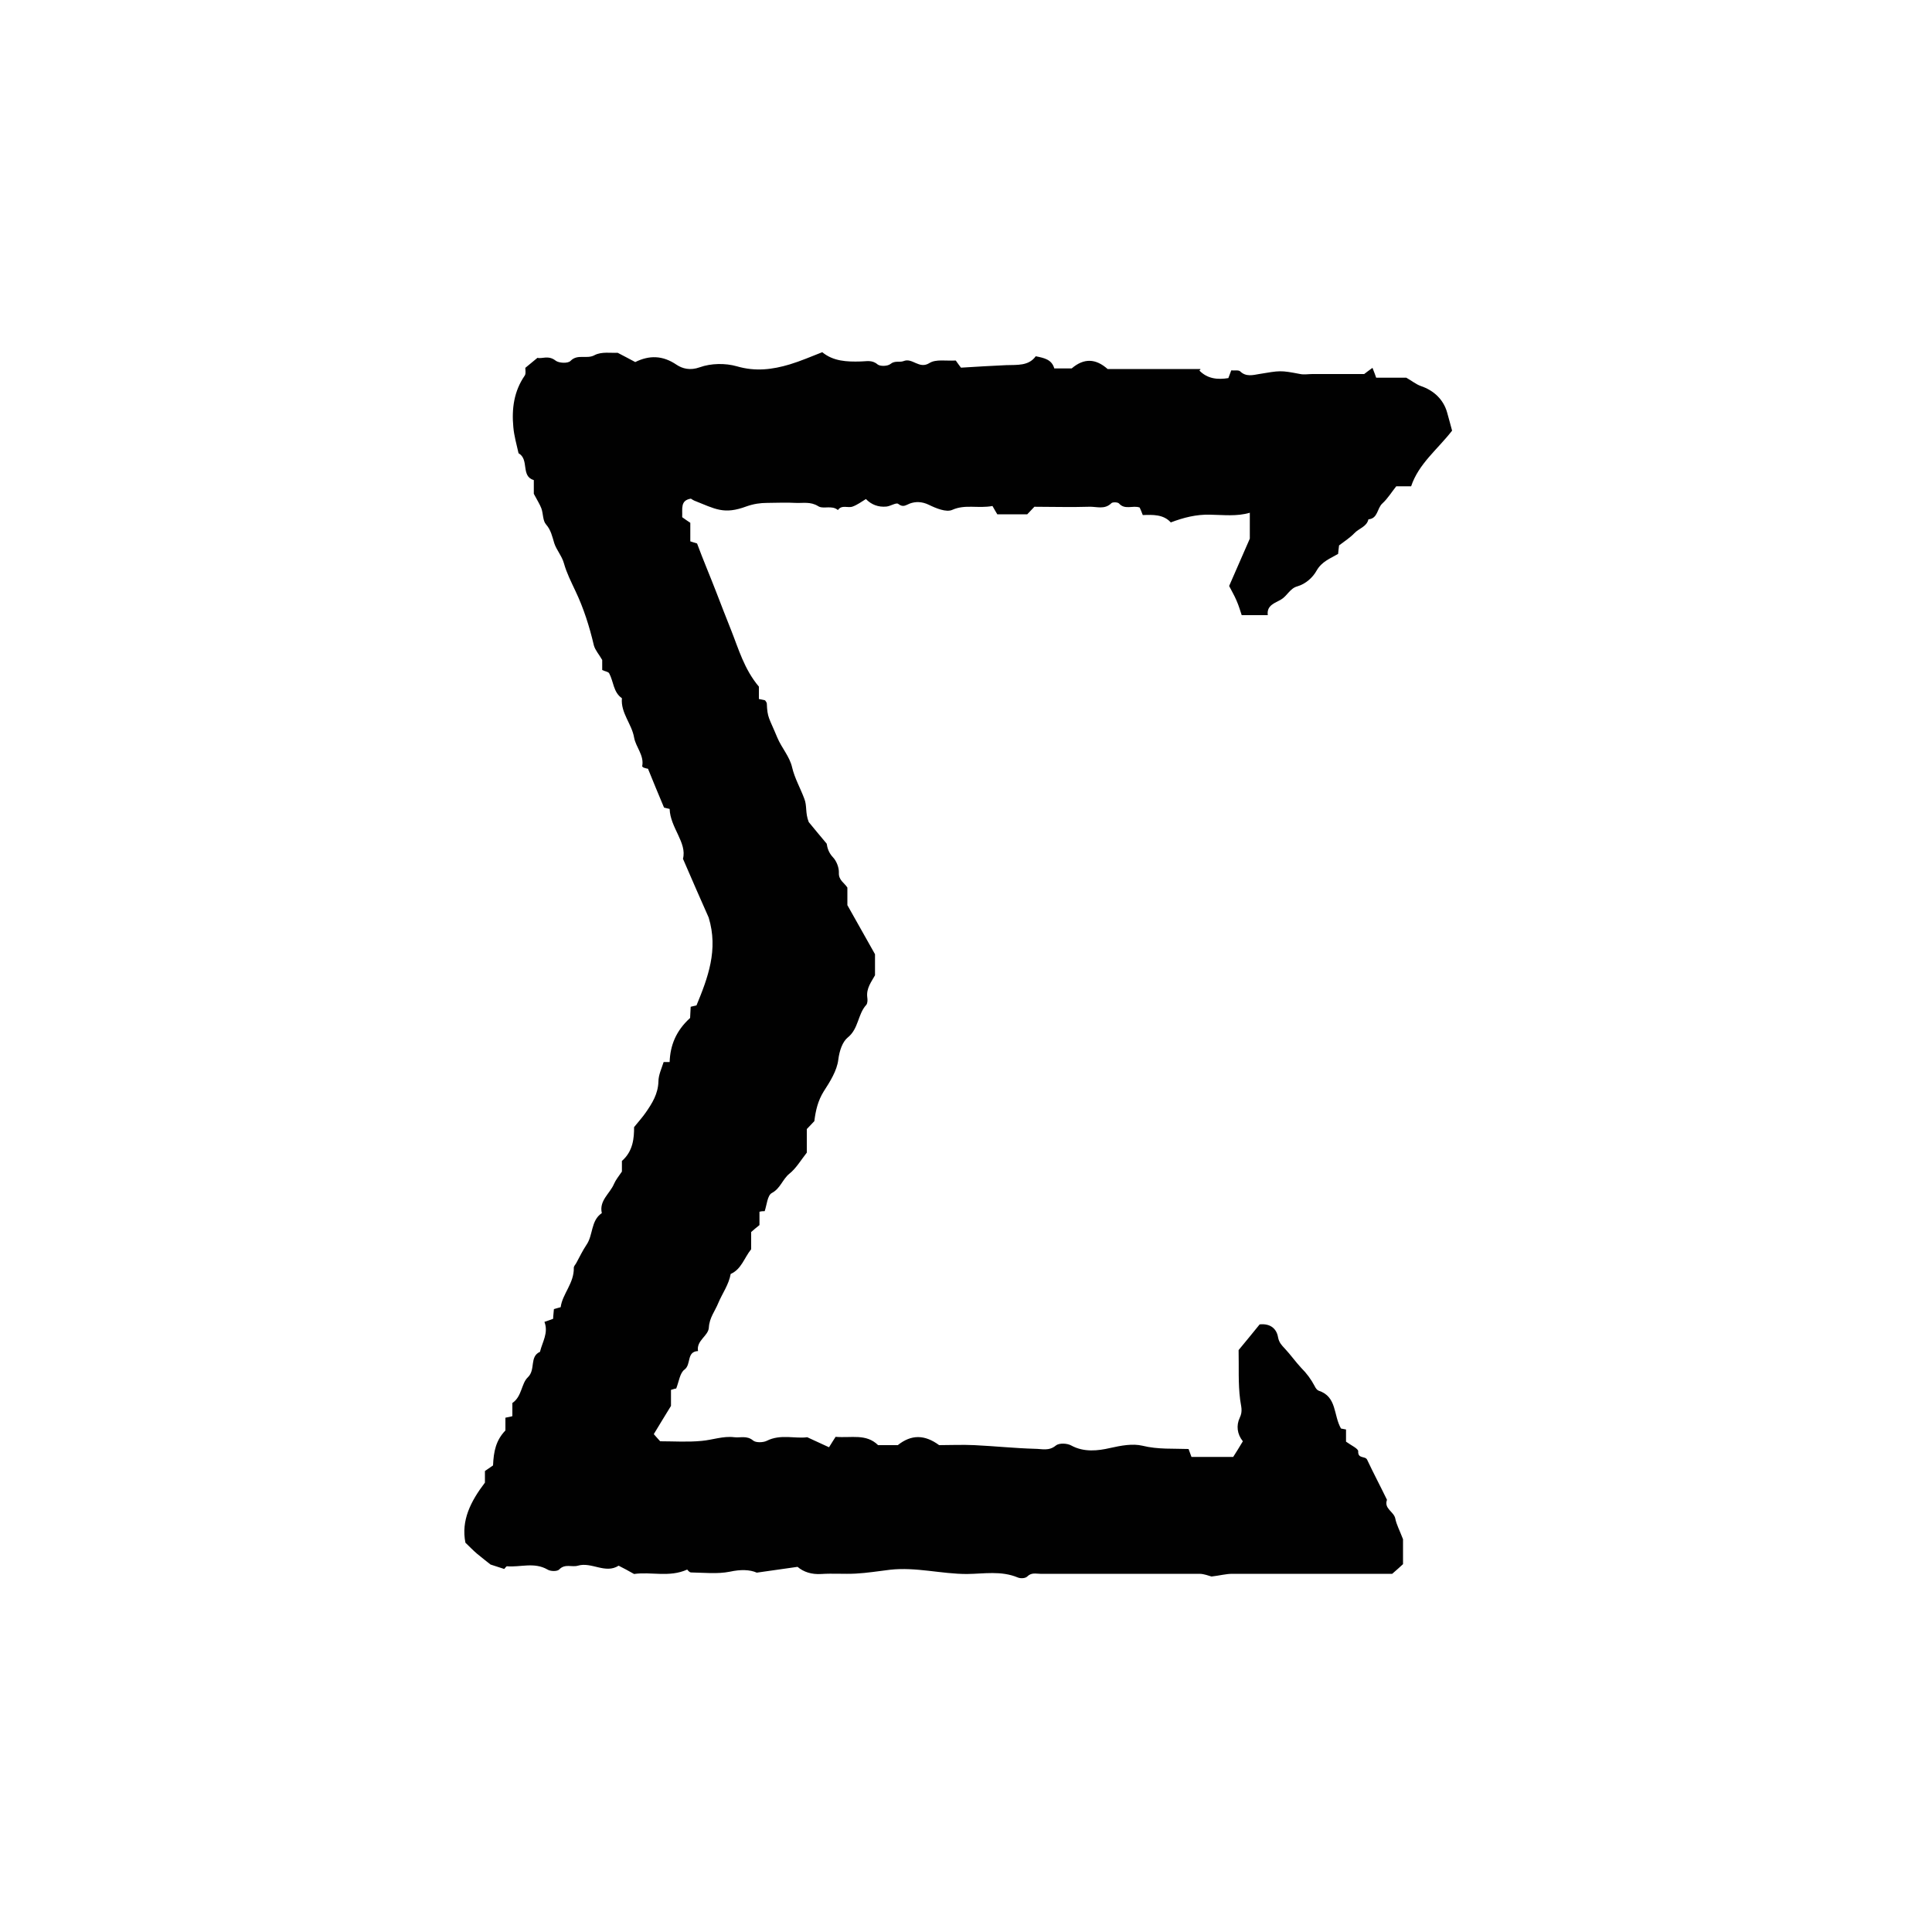
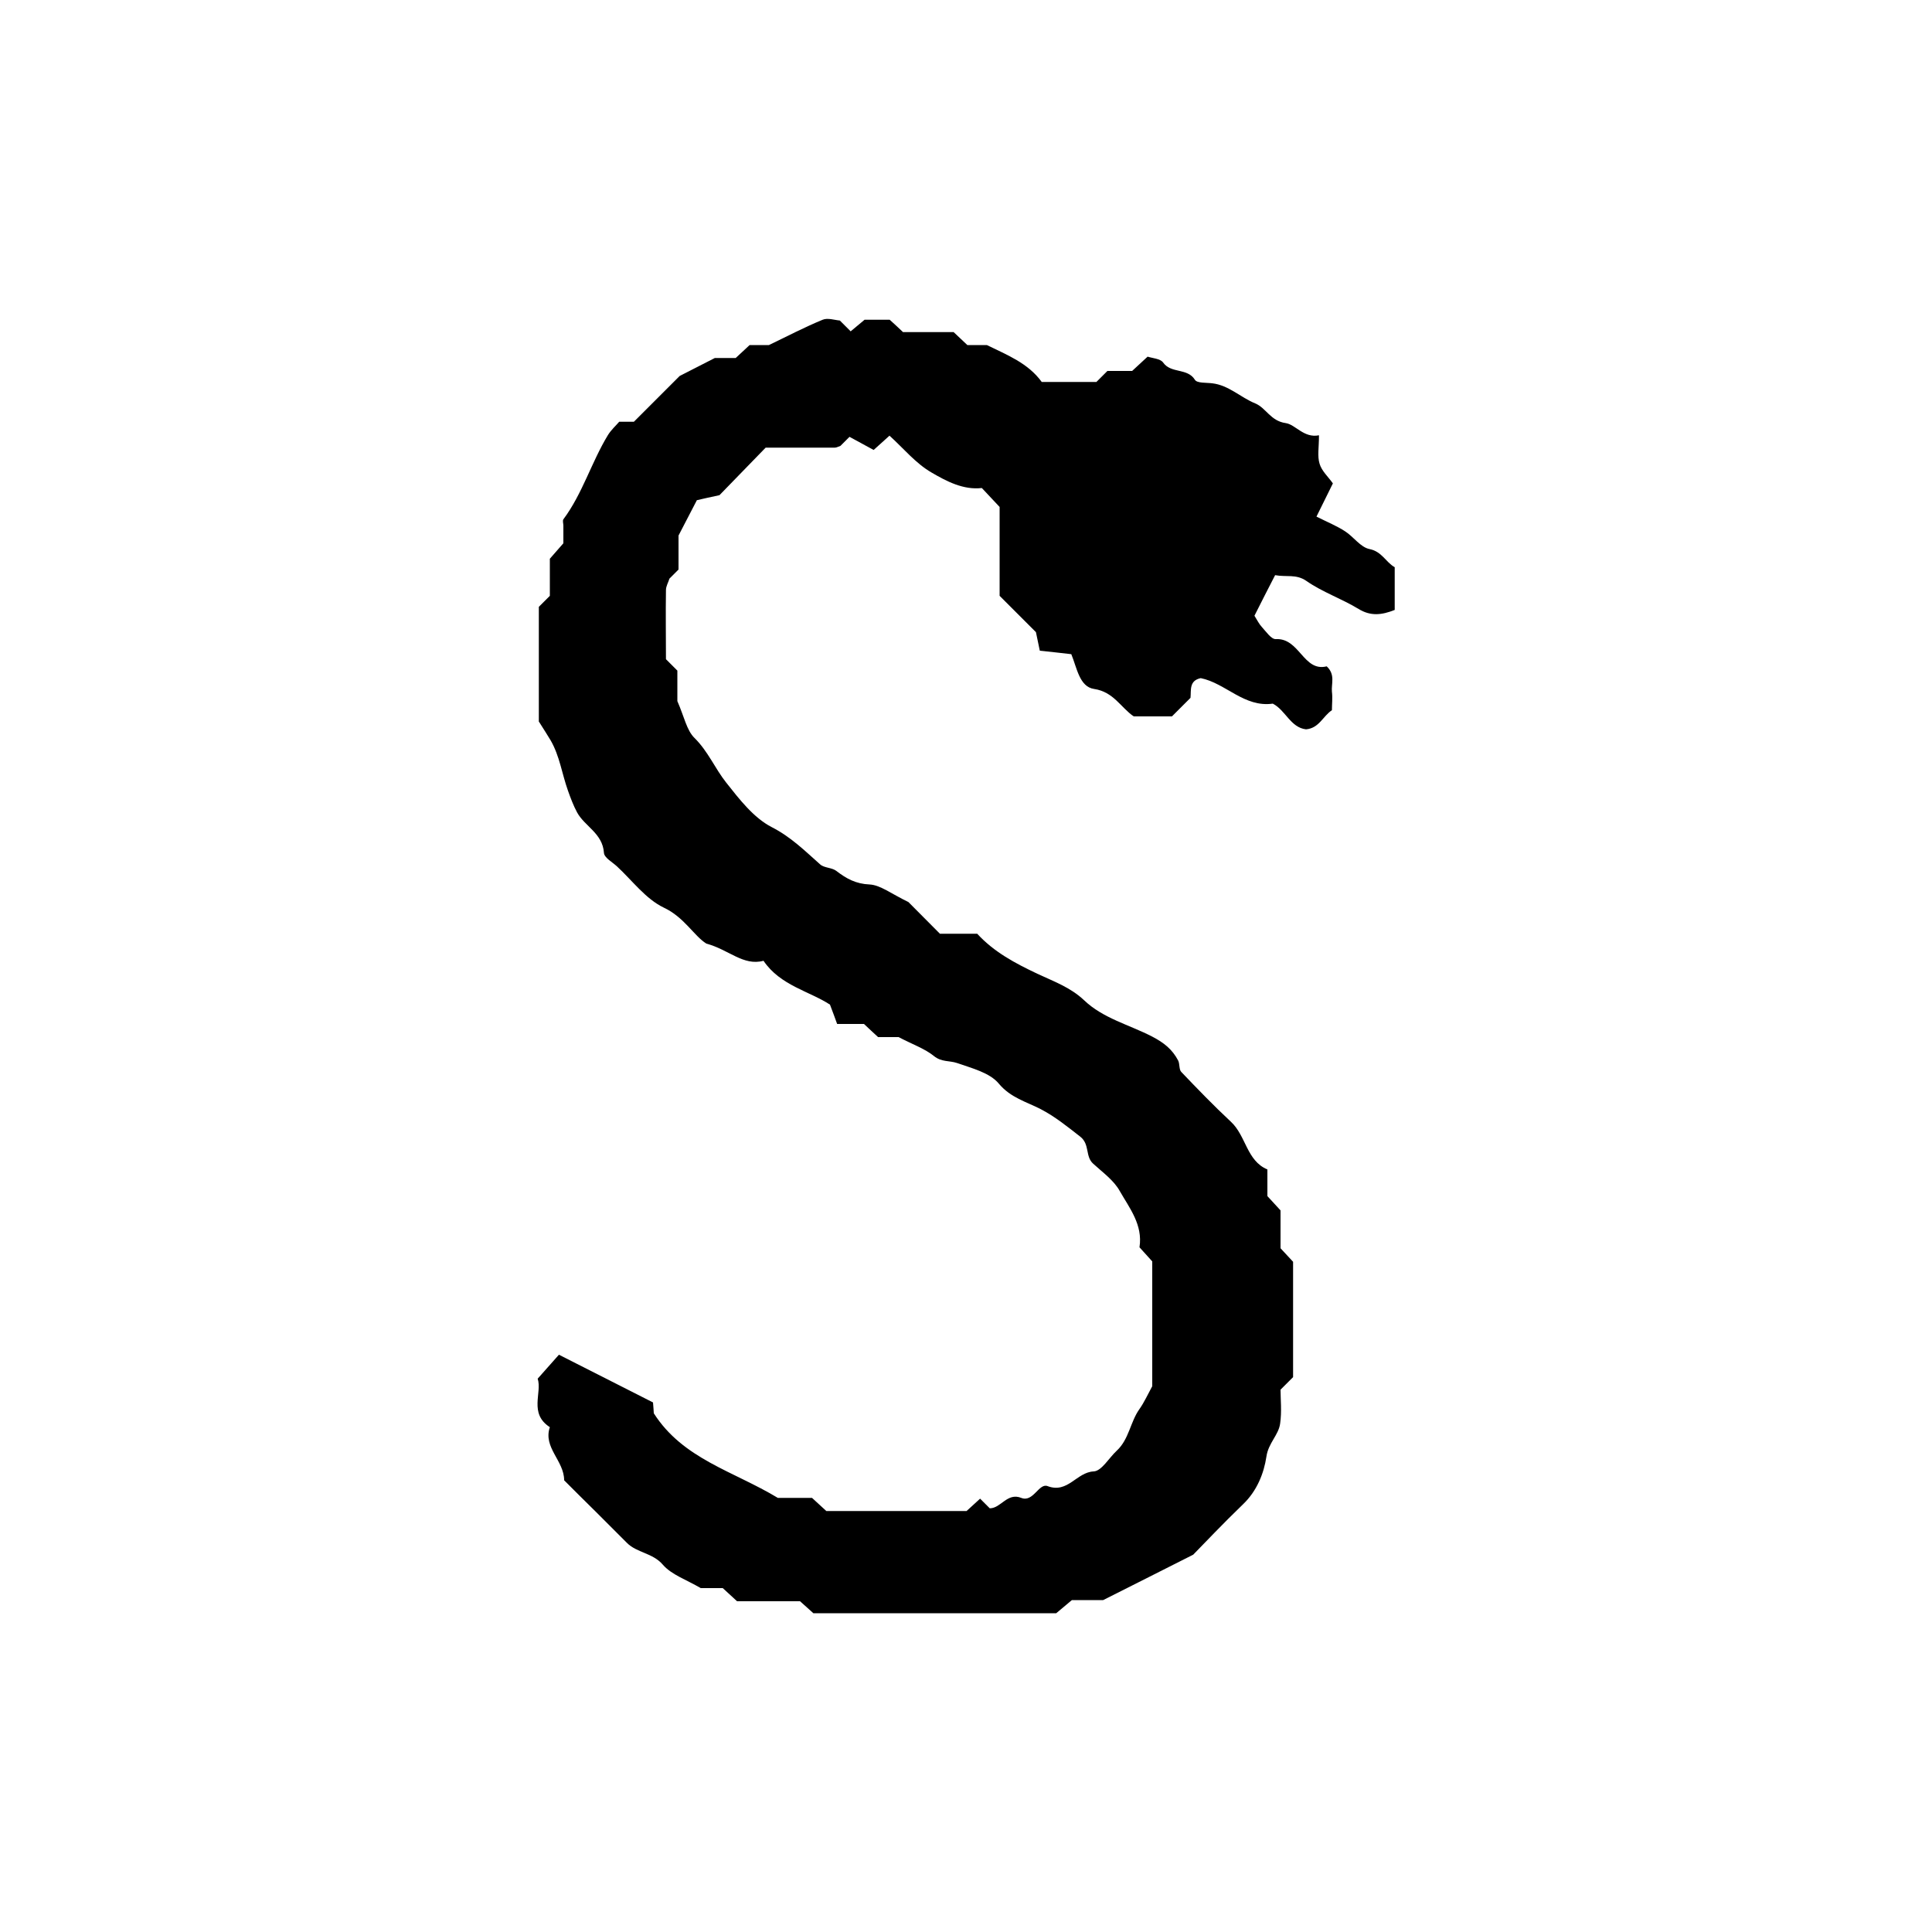
<svg xmlns="http://www.w3.org/2000/svg" id="Ebene_1" data-name="Ebene 1" width="100" height="100" viewBox="0 0 100 100">
-   <g id="Ebene_1-2" data-name="Ebene 1-2">
-     <g id="Sigma">
-       <path d="M62.08,19.18c.42,.43,.94,.48,1.5,.39,.04-.11,.09-.23,.15-.4,.15,.02,.37-.03,.46,.05,.3,.3,.68,.19,.98,.14,1.09-.18,1.09-.2,2.13,0,.2,.04,.42,0,.63,0h2.68c.12-.1,.23-.17,.43-.32,.09,.23,.17,.44,.19,.51h1.56c.3,.17,.5,.34,.75,.43,.68,.23,1.17,.7,1.36,1.36,.09,.31,.17,.63,.26,.95-.75,.97-1.73,1.71-2.12,2.88h-.77c-.24,.3-.44,.63-.71,.88-.29,.25-.23,.79-.73,.83-.09,.39-.5,.47-.73,.72-.22,.23-.5,.41-.79,.63-.02,.11-.03,.28-.05,.44-.41,.24-.84,.39-1.11,.86-.2,.36-.56,.69-1,.82-.38,.1-.52,.49-.84,.68-.3,.18-.76,.29-.69,.81h-1.35c-.07-.21-.15-.49-.27-.76-.11-.26-.26-.51-.38-.75,.36-.82,.69-1.58,1.07-2.45v-1.34c-.68,.2-1.37,.11-2.06,.1-.71-.02-1.37,.15-2.03,.4-.38-.42-.93-.4-1.45-.38-.06-.16-.11-.28-.16-.39-.35-.13-.76,.14-1.07-.21-.06-.07-.32-.08-.39-.02-.36,.36-.78,.17-1.17,.19-.94,.03-1.88,0-2.82,0-.11,.12-.23,.24-.37,.39h-1.55c-.05-.09-.16-.26-.25-.43-.75,.14-1.41-.1-2.08,.2-.31,.14-.84-.08-1.21-.26s-.7-.17-.98-.07c-.23,.09-.35,.22-.61,.02-.1-.08-.4,.12-.61,.14-.42,.04-.78-.1-1.06-.39-.23,.14-.44,.3-.69,.39-.24,.09-.56-.11-.76,.18-.31-.27-.76-.03-1.02-.2-.4-.25-.79-.15-1.18-.17-.49-.03-.97,0-1.46,0-.36,0-.7,.05-1.07,.18-1.18,.44-1.62,.13-2.71-.3-.06-.03-.11-.06-.17-.1-.56,.09-.43,.52-.45,.96,.12,.09,.3,.21,.42,.29v.96c.11,.03,.23,.08,.35,.11,.31,.84,.67,1.68,.99,2.51,.25,.65,.51,1.32,.77,1.97,.39,.98,.68,2.03,1.44,2.93v.64c.13,.03,.23,.04,.32,.07,.03,.04,.08,.1,.09,.16,.03,.76,.11,.72,.54,1.76,.23,.55,.64,.98,.77,1.55,.13,.56,.43,1.08,.63,1.62,.15,.37,.04,.73,.23,1.21,.23,.29,.56,.67,.93,1.12,.03,.21,.1,.47,.33,.71,.18,.19,.31,.53,.3,.79-.02,.39,.28,.52,.44,.77v.91c.48,.85,.91,1.62,1.43,2.54v1.09c-.18,.33-.46,.67-.4,1.14,.02,.13,.02,.3-.05,.39-.45,.49-.39,1.23-.96,1.69-.27,.22-.43,.67-.49,1.15-.07,.57-.43,1.14-.76,1.65-.29,.47-.41,.96-.48,1.53-.1,.1-.24,.26-.39,.41v1.22c-.3,.38-.55,.81-.9,1.09-.36,.29-.46,.76-.91,1-.23,.12-.26,.62-.37,.94-.09,0-.16,0-.27,.03v.69c-.16,.13-.3,.24-.43,.36v.89c-.37,.46-.5,1.03-1.06,1.28-.1,.56-.43,1-.64,1.5-.17,.42-.46,.76-.49,1.27-.02,.44-.66,.67-.56,1.22-.61,.03-.34,.69-.7,.96-.24,.17-.29,.63-.43,.98-.05,0-.14,.03-.27,.07v.83c-.31,.5-.58,.95-.89,1.46,.09,.1,.19,.22,.33,.37,.7,0,1.43,.05,2.15-.02,.56-.05,1.11-.26,1.68-.19,.32,.04,.66-.1,.98,.17,.14,.12,.51,.11,.7,.02,.72-.37,1.49-.1,2.1-.19,.42,.19,.74,.34,1.13,.52,.14-.22,.24-.39,.34-.54,.81,.07,1.58-.18,2.2,.43h1.02c.7-.56,1.39-.55,2.14,0,.57,0,1.2-.03,1.82,0,1.05,.05,2.09,.16,3.14,.19,.36,0,.72,.13,1.08-.17,.17-.14,.59-.12,.8,0,.66,.36,1.39,.27,2,.13,.58-.13,1.17-.24,1.68-.12,.81,.2,1.61,.14,2.39,.17,.06,.17,.1,.28,.15,.41h2.16c.15-.23,.32-.51,.5-.81-.3-.37-.35-.82-.16-1.22,.17-.35,.06-.6,.02-.93-.11-.84-.06-1.71-.08-2.57,.38-.46,.76-.92,1.09-1.33,.58-.06,.88,.25,.95,.66,.05,.28,.19,.42,.35,.59,.3,.32,.56,.69,.84,.99,.3,.3,.52,.6,.71,.96,.04,.09,.12,.2,.2,.23,.96,.31,.76,1.27,1.16,1.96,.03,0,.12,.03,.26,.05v.63c.26,.19,.64,.36,.63,.5-.02,.4,.36,.23,.46,.43,.33,.7,.69,1.38,1.03,2.08-.17,.46,.36,.61,.43,.97,.06,.31,.22,.6,.4,1.07v1.29c-.16,.15-.34,.31-.56,.5h-8.28c-.32,0-.64,.09-1.07,.14-.13-.03-.38-.14-.63-.14-2.74,0-5.49,0-8.23,0-.23,0-.46-.08-.68,.14-.1,.1-.35,.11-.49,.05-.86-.36-1.75-.19-2.63-.18-1.33,0-2.64-.37-3.98-.22-.6,.07-1.19,.17-1.79,.2-.59,.03-1.18-.02-1.77,.02-.5,.03-.91-.1-1.23-.37-.69,.1-1.34,.19-2.11,.3-.36-.16-.84-.17-1.39-.05-.65,.13-1.35,.05-2.01,.04-.08,0-.16-.1-.2-.15-.93,.42-1.87,.1-2.75,.23-.28-.16-.54-.3-.8-.43-.69,.44-1.4-.21-2.11,0-.31,.09-.67-.12-.97,.2-.1,.1-.44,.1-.6,0-.69-.4-1.41-.11-2.1-.17-.04,0-.1,.1-.14,.14-.21-.07-.41-.13-.71-.23-.17-.14-.44-.34-.7-.56-.2-.17-.38-.36-.6-.57-.23-1.15,.27-2.14,1.01-3.11v-.6c.15-.1,.32-.22,.42-.29,.03-.73,.15-1.3,.64-1.81v-.66c.13-.03,.23-.04,.36-.08v-.68c.5-.34,.46-1.01,.8-1.33,.42-.4,.07-1.07,.63-1.32,.12-.51,.45-.98,.23-1.55,.17-.06,.3-.1,.45-.16,0-.15,.03-.31,.04-.5,.09-.03,.17-.05,.35-.1,.09-.69,.7-1.24,.68-2.04,0-.09,.09-.17,.13-.25,.17-.31,.32-.63,.52-.93,.36-.51,.22-1.26,.8-1.65-.15-.65,.42-1.01,.63-1.51,.09-.21,.24-.39,.41-.64v-.55c.59-.51,.63-1.21,.63-1.75,.26-.32,.44-.52,.6-.75,.34-.49,.64-.97,.66-1.61,0-.34,.17-.69,.27-1.01h.31c.03-.85,.32-1.61,1.06-2.28,0-.09,.02-.32,.03-.58,.1-.03,.19-.04,.3-.07,.59-1.43,1.14-2.88,.63-4.55-.4-.9-.83-1.88-1.33-3.04,.22-.83-.66-1.61-.69-2.58-.15-.03-.24-.06-.29-.07-.29-.69-.56-1.34-.83-2.01-.04,0-.14-.03-.23-.06-.03-.03-.08-.05-.07-.07,.11-.57-.33-.98-.42-1.49-.12-.7-.7-1.27-.63-2.03-.45-.31-.43-.87-.66-1.29-.05-.09-.23-.1-.36-.17v-.52c-.17-.3-.36-.5-.43-.75-.23-.98-.53-1.93-.96-2.83-.22-.47-.45-.92-.59-1.42-.1-.37-.39-.7-.5-1.04-.11-.36-.17-.68-.43-.98-.17-.19-.14-.56-.24-.83-.08-.21-.21-.41-.39-.75v-.71c-.69-.2-.22-1.07-.79-1.39-.1-.45-.23-.89-.27-1.35-.09-.95,.03-1.86,.59-2.67,.07-.1,.03-.27,.03-.4,.18-.15,.36-.3,.63-.52,.21,.07,.56-.15,.93,.14,.17,.14,.65,.16,.78,.02,.37-.38,.84-.07,1.25-.3,.36-.19,.86-.1,1.19-.12,.36,.19,.62,.32,.91,.48,.73-.36,1.42-.35,2.14,.14,.3,.2,.7,.31,1.2,.13,.58-.21,1.33-.22,1.92-.05,.96,.28,1.84,.17,2.74-.1,.56-.17,1.09-.4,1.68-.63,.57,.47,1.27,.5,1.98,.48,.29,0,.59-.1,.88,.15,.13,.11,.52,.1,.67-.02,.23-.19,.47-.07,.68-.15,.46-.19,.8,.44,1.34,.1,.33-.21,.86-.1,1.36-.13,.11,.16,.23,.32,.27,.37,.86-.05,1.6-.1,2.34-.13,.57-.02,1.16,.05,1.53-.46,.45,.09,.83,.17,.96,.63h.9c.63-.54,1.24-.52,1.86,.03h4.79l.02,.02Z" style="fill: #010101;" />
-     </g>
-   </g>
+   <path d="M27.89,37.36v-5.95c.21-.21,.37-.37,.57-.57v-1.92c.23-.26,.44-.5,.7-.8v-.91c0-.11-.05-.26,0-.33,.99-1.33,1.45-2.95,2.3-4.35,.17-.28,.42-.5,.59-.7h.76c.87-.87,1.73-1.73,2.37-2.37,.72-.37,1.17-.6,1.82-.93h1.08c.25-.23,.48-.45,.72-.67h1c.92-.44,1.83-.92,2.78-1.31,.26-.11,.63,.02,.89,.04,.2,.2,.36,.36,.56,.56,.22-.18,.44-.37,.72-.6h1.3c.2,.18,.44,.4,.69,.64h2.62c.24,.23,.48,.45,.71,.67,.34,0,.68,0,1.01,0,1.04,.51,2.13,.93,2.84,1.91h2.83c.23-.23,.39-.39,.57-.57h1.28c.25-.23,.49-.45,.8-.74,.24,.08,.65,.1,.8,.3,.41,.59,1.26,.27,1.65,.9,.11,.18,.59,.14,.9,.18,.85,.1,1.46,.73,2.22,1.04,.56,.23,.79,.91,1.58,1.02,.5,.07,.94,.79,1.72,.63,0,.63-.09,1.08,.03,1.47,.11,.38,.45,.68,.69,1.02-.3,.6-.57,1.15-.85,1.72,.58,.29,1.05,.48,1.48,.76,.44,.28,.8,.83,1.27,.92,.64,.13,.83,.67,1.3,.94v2.21c-.68,.27-1.25,.33-1.87-.05-.87-.53-1.87-.87-2.7-1.45-.53-.37-1.04-.19-1.62-.3-.36,.7-.73,1.42-1.07,2.1,.15,.24,.24,.43,.38,.58,.22,.24,.49,.64,.72,.63,1.24-.07,1.43,1.71,2.64,1.41,.46,.43,.23,.9,.27,1.31,.04,.32,0,.65,0,.96-.47,.31-.66,.93-1.34,.99-.8-.09-1.06-.99-1.72-1.33-1.48,.21-2.44-1.06-3.73-1.32-.61,.13-.49,.62-.53,1.02-.32,.32-.63,.63-.96,.96h-1.98c-.67-.46-1.04-1.27-2.05-1.42-.76-.11-.89-1.1-1.18-1.8-.52-.06-1.05-.12-1.63-.18-.07-.32-.13-.62-.2-.96-.59-.59-1.21-1.21-1.88-1.88v-4.6c-.3-.32-.59-.63-.92-.98-.96,.11-1.83-.35-2.6-.8-.82-.47-1.46-1.26-2.18-1.91-.23,.21-.47,.42-.82,.74-.4-.22-.82-.45-1.25-.68-.16,.16-.31,.31-.47,.47-.1,.03-.2,.09-.29,.09-1.21,0-2.43,0-3.58,0-.87,.9-1.71,1.76-2.39,2.46-.59,.13-.89,.19-1.17,.26-.29,.56-.58,1.11-.95,1.83v1.76c-.16,.16-.32,.32-.47,.47-.06,.2-.18,.39-.18,.59-.02,1.21,0,2.42,0,3.58,.2,.2,.36,.36,.59,.59v1.58c.36,.82,.48,1.51,.89,1.91,.7,.69,1.06,1.58,1.64,2.31,.68,.86,1.42,1.82,2.35,2.3,1,.51,1.72,1.23,2.51,1.93,.21,.19,.61,.16,.84,.34,.52,.4,1.01,.67,1.72,.7,.56,.03,1.1,.47,2.01,.91,.33,.33,.95,.96,1.63,1.64h1.93c.87,.95,1.97,1.53,3.11,2.07,.83,.39,1.71,.7,2.42,1.37,.98,.94,2.34,1.27,3.52,1.88,.62,.32,1.05,.67,1.35,1.24,.09,.18,.04,.46,.16,.59,.84,.88,1.68,1.75,2.57,2.58,.79,.73,.81,2.02,1.89,2.47v1.38c.23,.25,.45,.49,.68,.74v1.96c.23,.25,.45,.48,.65,.7v5.97c-.17,.17-.33,.33-.65,.65,0,.48,.07,1.13-.02,1.75-.08,.6-.61,1.01-.71,1.71-.13,.87-.49,1.78-1.21,2.47-1.03,.99-2.02,2.04-2.58,2.61-1.83,.92-3.1,1.57-4.66,2.35h-1.62c-.27,.23-.51,.43-.81,.68h-12.57c-.19-.17-.43-.39-.69-.62h-3.26c-.25-.23-.49-.45-.74-.68h-1.14c-.75-.44-1.51-.69-1.96-1.21-.53-.62-1.35-.61-1.87-1.14-.55-.55-1.09-1.09-1.64-1.64-.55-.54-1.1-1.09-1.6-1.59,0-1.02-1.1-1.69-.74-2.75-1.1-.71-.39-1.79-.63-2.51,.42-.47,.71-.8,1.1-1.24,1.64,.83,3.27,1.66,4.87,2.47,.02,.27,.04,.49,.04,.56,1.51,2.37,4.12,2.99,6.42,4.38h1.77c.25,.23,.49,.45,.74,.68h7.26c.23-.21,.47-.43,.7-.64l.5,.5c.58,0,.9-.83,1.63-.54,.62,.25,.91-.78,1.36-.61,1.05,.4,1.5-.72,2.39-.76,.41-.02,.79-.7,1.19-1.07,.64-.59,.7-1.49,1.18-2.16,.24-.34,.41-.72,.66-1.18v-6.46c-.23-.26-.45-.5-.66-.73,.18-1.17-.52-2.03-1.02-2.91-.31-.56-.89-.97-1.38-1.42-.42-.38-.16-1-.67-1.4-.67-.52-1.29-1.03-2.06-1.43-.72-.37-1.54-.58-2.15-1.31-.47-.57-1.4-.8-2.17-1.07-.38-.13-.8-.04-1.19-.36-.47-.38-1.08-.59-1.83-.98h-1.06c-.25-.23-.49-.45-.73-.68h-1.39c-.1-.27-.2-.56-.37-1-1.05-.69-2.58-.99-3.44-2.27-1.05,.28-1.78-.57-2.96-.89-.63-.39-1.15-1.37-2.2-1.86-.94-.45-1.63-1.4-2.43-2.14-.24-.22-.66-.45-.67-.7-.07-1.01-1-1.37-1.39-2.09-.18-.33-.34-.75-.47-1.12-.31-.86-.43-1.8-.9-2.61-.16-.27-.33-.53-.6-.96Z" />
</svg>
